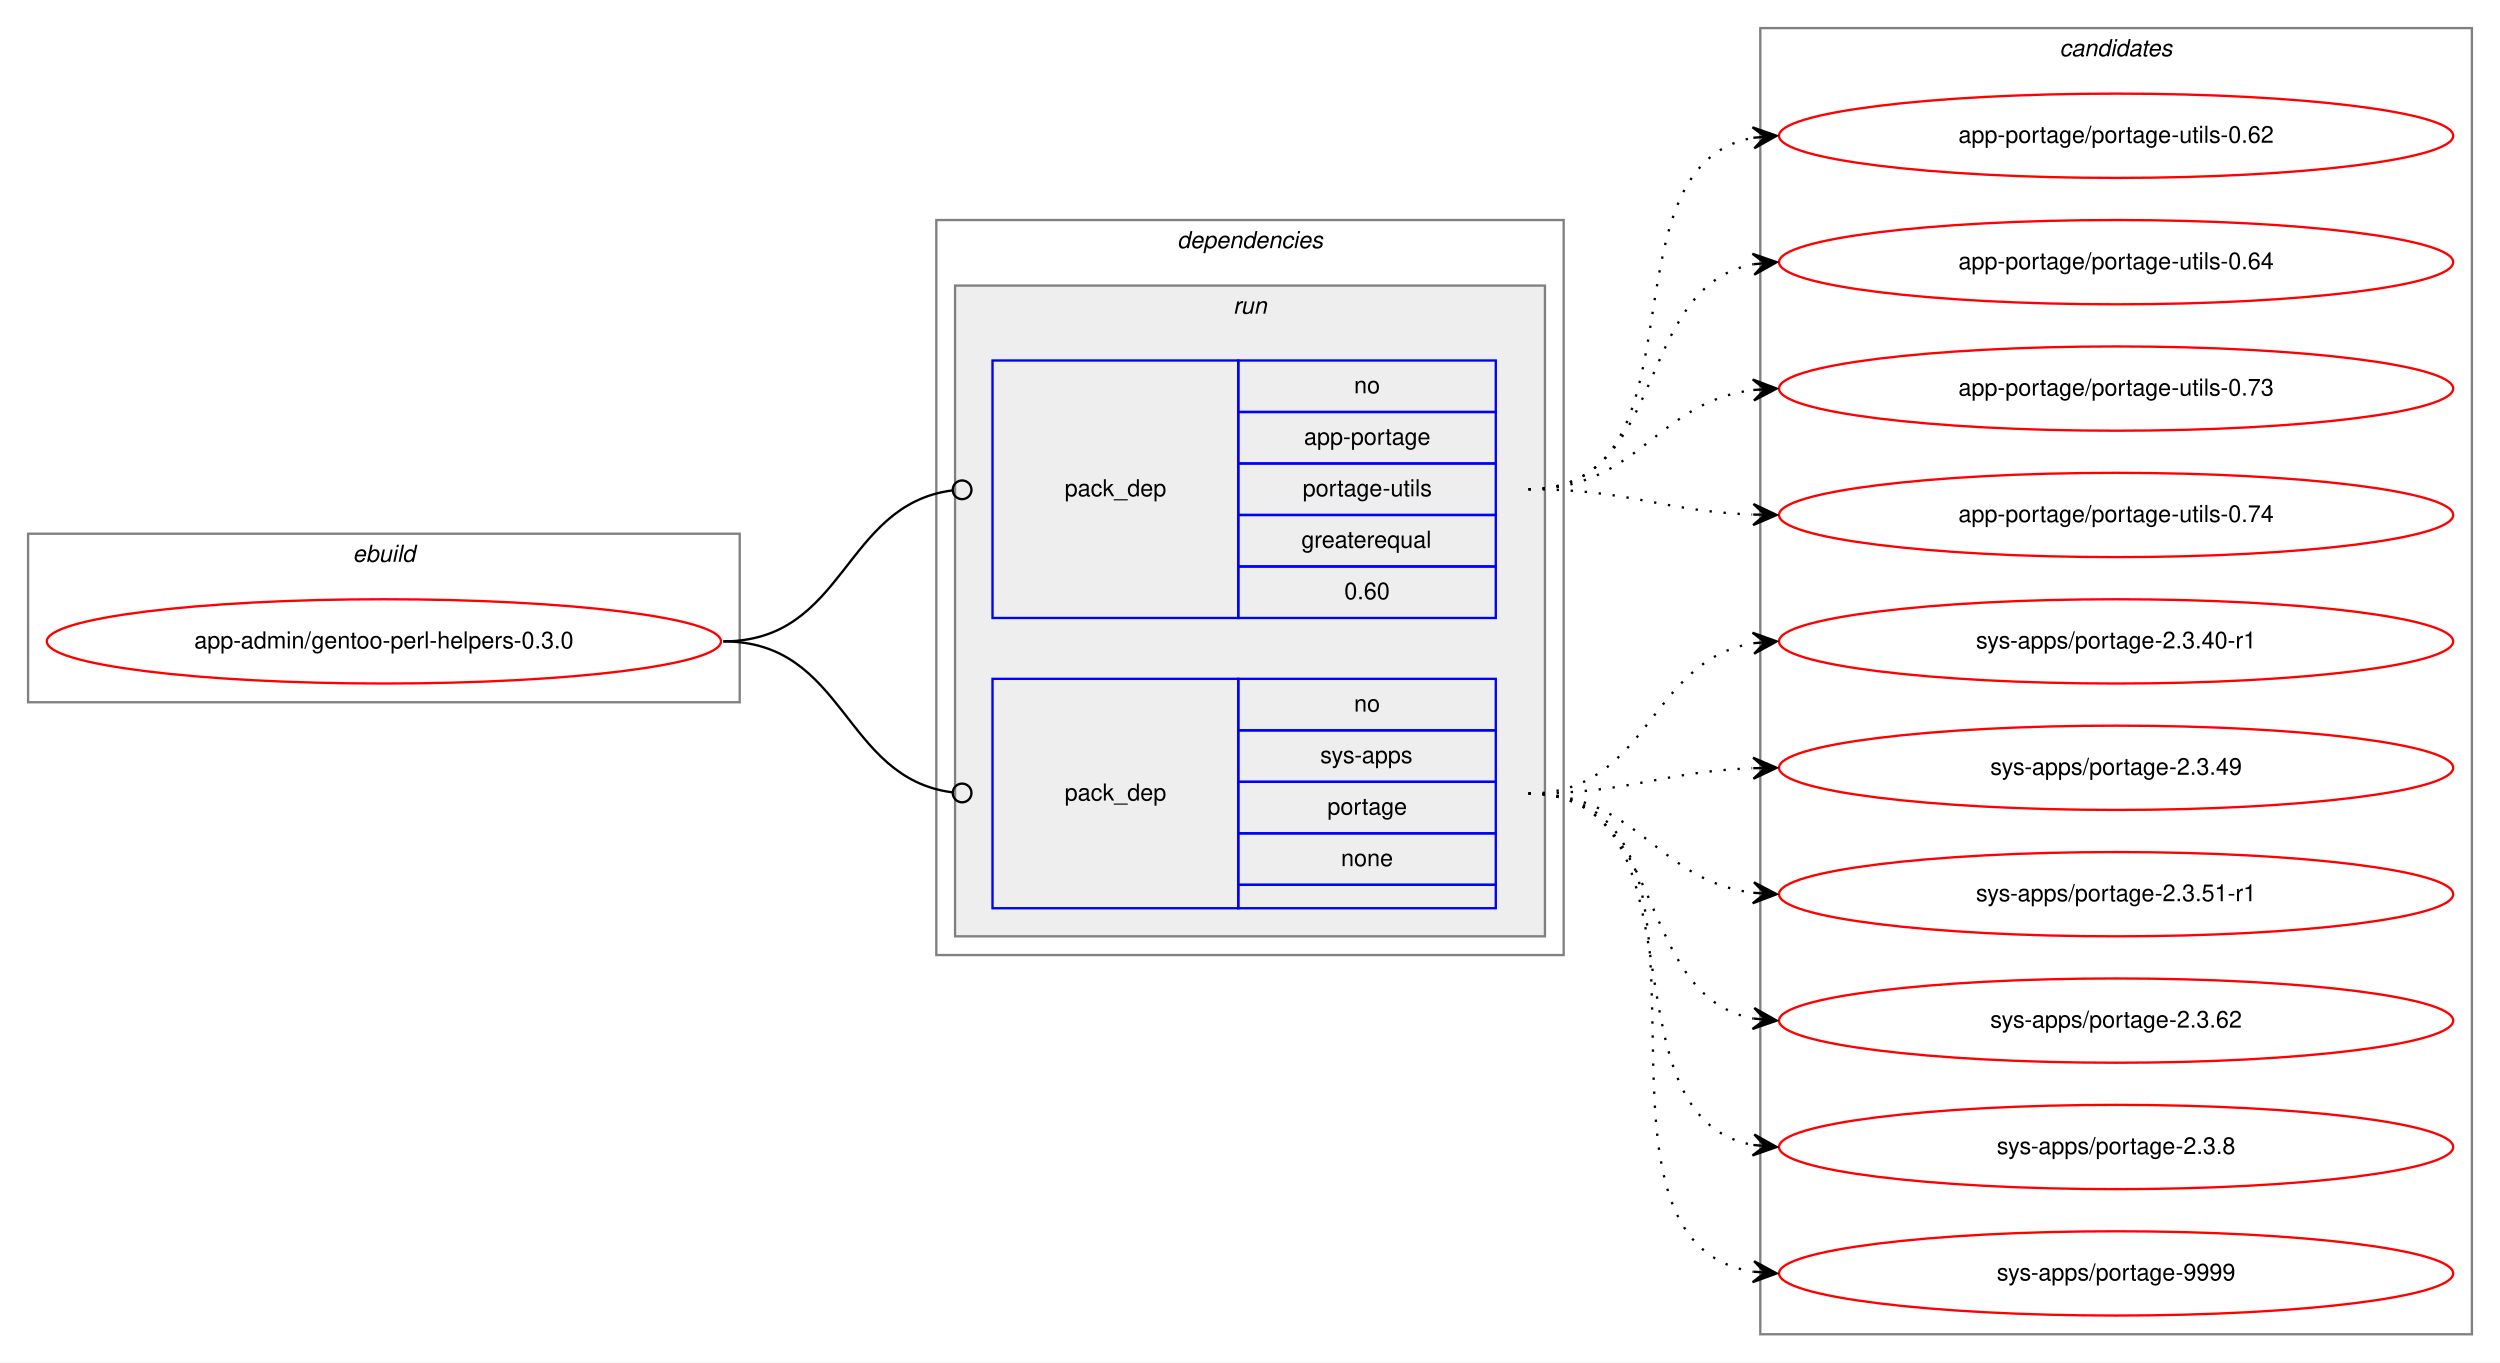
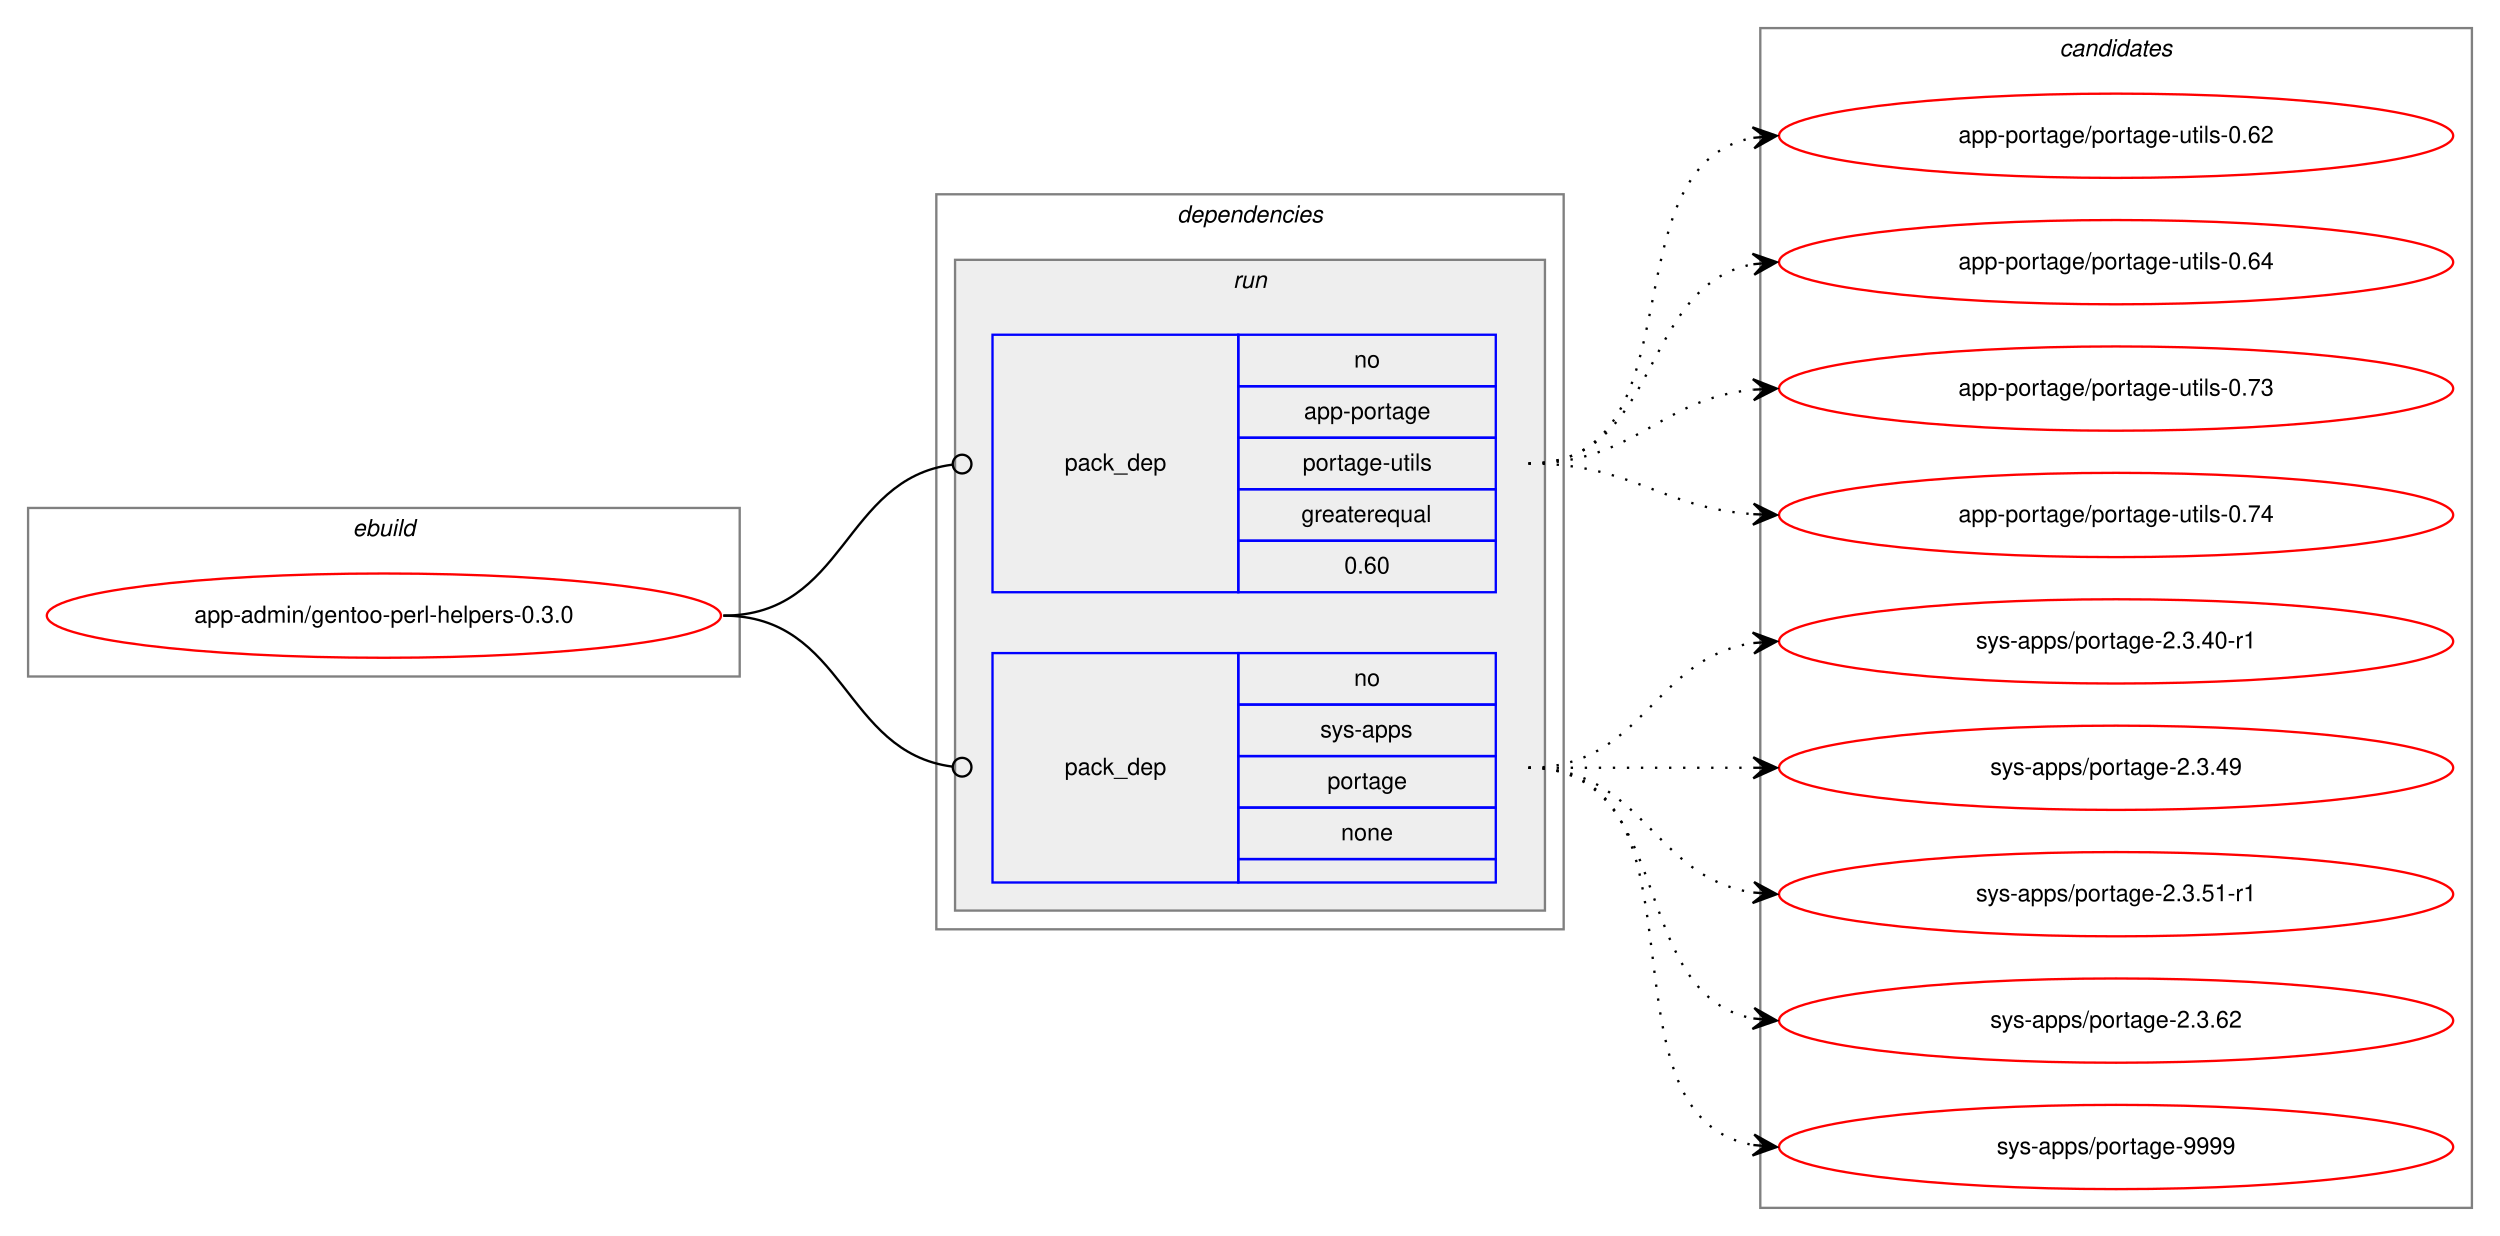
- <svg xmlns="http://www.w3.org/2000/svg" xmlns:xlink="http://www.w3.org/1999/xlink" width="1068pt" height="582pt" viewBox="0.00 0.00 1068.00 582.00">
-   <g id="graph0" class="graph" transform="scale(1 1) rotate(0) translate(4 578)">
-     <polygon fill="white" stroke="transparent" points="-4,4 -4,-578 1064,-578 1064,4 -4,4" />
+ <svg xmlns="http://www.w3.org/2000/svg" xmlns:xlink="http://www.w3.org/1999/xlink" width="1068pt" height="528pt" viewBox="0.00 0.00 1068.00 528.00">
+   <g id="graph0" class="graph" transform="scale(1 1) rotate(0) translate(4 524)">
+     <polygon fill="white" stroke="transparent" points="-4,4 -4,-524 1064,-524 1064,4 -4,4" />
    <g id="clust1" class="cluster">
-       <polygon fill="none" stroke="gray" points="8,-278 8,-350 312,-350 312,-278 8,-278" />
-       <text text-anchor="start" x="146.66" y="-338" font-family="Helvetica,sans-Serif" font-style="italic" font-size="10.00">ebuild</text>
+       <polygon fill="none" stroke="gray" points="8,-235 8,-307 312,-307 312,-235 8,-235" />
+       <text text-anchor="start" x="146.66" y="-295" font-family="Helvetica,sans-Serif" font-style="italic" font-size="10.00">ebuild</text>
    </g>
    <g id="clust2" class="cluster">
-       <polygon fill="none" stroke="gray" points="396,-170 396,-484 664,-484 664,-170 396,-170" />
-       <text text-anchor="start" x="498.88" y="-472" font-family="Helvetica,sans-Serif" font-style="italic" font-size="10.00">dependencies</text>
+       <polygon fill="none" stroke="gray" points="396,-127 396,-441 664,-441 664,-127 396,-127" />
+       <text text-anchor="start" x="498.88" y="-429" font-family="Helvetica,sans-Serif" font-style="italic" font-size="10.00">dependencies</text>
    </g>
    <g id="clust5" class="cluster">
-       <polygon fill="#eeeeee" stroke="gray" points="404,-178 404,-456 656,-456 656,-178 404,-178" />
-       <text text-anchor="start" x="522.78" y="-444" font-family="Helvetica,sans-Serif" font-style="italic" font-size="10.00">run</text>
+       <polygon fill="#eeeeee" stroke="gray" points="404,-135 404,-413 656,-413 656,-135 404,-135" />
+       <text text-anchor="start" x="522.78" y="-401" font-family="Helvetica,sans-Serif" font-style="italic" font-size="10.00">run</text>
    </g>
    <g id="clust8" class="cluster">
-       <polygon fill="none" stroke="gray" points="748,-8 748,-566 1052,-566 1052,-8 748,-8" />
-       <text text-anchor="start" x="875.82" y="-554" font-family="Helvetica,sans-Serif" font-style="italic" font-size="10.00">candidates</text>
+       <polygon fill="none" stroke="gray" points="748,-8 748,-512 1052,-512 1052,-8 748,-8" />
+       <text text-anchor="start" x="875.82" y="-500" font-family="Helvetica,sans-Serif" font-style="italic" font-size="10.00">candidates</text>
    </g>
    <g id="node1" class="node">
      <g id="a_node1">
        <a xlink:href="../app-admin/gentoo-perl-helpers-0.3.0.svg" xlink:title="app-admin/gentoo-perl-helpers-0.3.0">
-           <ellipse fill="none" stroke="red" cx="160" cy="-304" rx="144" ry="18" />
-           <text text-anchor="middle" x="160" y="-301" font-family="Helvetica,sans-Serif" font-size="10.00">app-admin/gentoo-perl-helpers-0.3.0</text>
+           <ellipse fill="none" stroke="red" cx="160" cy="-261" rx="144" ry="18" />
+           <text text-anchor="middle" x="160" y="-258" font-family="Helvetica,sans-Serif" font-size="10.00">app-admin/gentoo-perl-helpers-0.3.0</text>
        </a>
      </g>
    </g>
    <g id="node2" class="node">
-       <polygon fill="none" stroke="blue" points="420,-314 420,-424 525,-424 525,-314 420,-314" />
-       <text text-anchor="start" x="450.82" y="-366" font-family="Helvetica,sans-Serif" font-size="10.00">pack_dep</text>
-       <polygon fill="none" stroke="blue" points="525,-402 525,-424 635,-424 635,-402 525,-402" />
-       <text text-anchor="start" x="574.44" y="-410" font-family="Helvetica,sans-Serif" font-size="10.00">no</text>
-       <polygon fill="none" stroke="blue" points="525,-380 525,-402 635,-402 635,-380 525,-380" />
-       <text text-anchor="start" x="553.05" y="-388" font-family="Helvetica,sans-Serif" font-size="10.00">app-portage</text>
-       <polygon fill="none" stroke="blue" points="525,-358 525,-380 635,-380 635,-358 525,-358" />
-       <text text-anchor="start" x="552.5" y="-366" font-family="Helvetica,sans-Serif" font-size="10.00">portage-utils</text>
-       <polygon fill="none" stroke="blue" points="525,-336 525,-358 635,-358 635,-336 525,-336" />
-       <text text-anchor="start" x="551.94" y="-344" font-family="Helvetica,sans-Serif" font-size="10.00">greaterequal</text>
-       <polygon fill="none" stroke="blue" points="525,-314 525,-336 635,-336 635,-314 525,-314" />
-       <text text-anchor="start" x="570.27" y="-322" font-family="Helvetica,sans-Serif" font-size="10.00">0.60</text>
+       <polygon fill="none" stroke="blue" points="420,-271 420,-381 525,-381 525,-271 420,-271" />
+       <text text-anchor="start" x="450.82" y="-323" font-family="Helvetica,sans-Serif" font-size="10.00">pack_dep</text>
+       <polygon fill="none" stroke="blue" points="525,-359 525,-381 635,-381 635,-359 525,-359" />
+       <text text-anchor="start" x="574.44" y="-367" font-family="Helvetica,sans-Serif" font-size="10.00">no</text>
+       <polygon fill="none" stroke="blue" points="525,-337 525,-359 635,-359 635,-337 525,-337" />
+       <text text-anchor="start" x="553.05" y="-345" font-family="Helvetica,sans-Serif" font-size="10.00">app-portage</text>
+       <polygon fill="none" stroke="blue" points="525,-315 525,-337 635,-337 635,-315 525,-315" />
+       <text text-anchor="start" x="552.5" y="-323" font-family="Helvetica,sans-Serif" font-size="10.00">portage-utils</text>
+       <polygon fill="none" stroke="blue" points="525,-293 525,-315 635,-315 635,-293 525,-293" />
+       <text text-anchor="start" x="551.94" y="-301" font-family="Helvetica,sans-Serif" font-size="10.00">greaterequal</text>
+       <polygon fill="none" stroke="blue" points="525,-271 525,-293 635,-293 635,-271 525,-271" />
+       <text text-anchor="start" x="570.27" y="-279" font-family="Helvetica,sans-Serif" font-size="10.00">0.60</text>
    </g>
    <g id="edge1" class="edge">
-       <path fill="none" stroke="black" d="M305,-304C357.35,-304 356.05,-362.33 402.74,-368.48" />
-       <ellipse fill="none" stroke="black" cx="407.01" cy="-368.75" rx="4" ry="4" />
+       <path fill="none" stroke="black" d="M305,-261C357.35,-261 356.05,-319.33 402.74,-325.48" />
+       <ellipse fill="none" stroke="black" cx="407.01" cy="-325.75" rx="4" ry="4" />
    </g>
    <g id="node3" class="node">
-       <polygon fill="none" stroke="blue" points="420,-190 420,-288 525,-288 525,-190 420,-190" />
-       <text text-anchor="start" x="450.82" y="-236" font-family="Helvetica,sans-Serif" font-size="10.00">pack_dep</text>
-       <polygon fill="none" stroke="blue" points="525,-266 525,-288 635,-288 635,-266 525,-266" />
-       <text text-anchor="start" x="574.44" y="-274" font-family="Helvetica,sans-Serif" font-size="10.00">no</text>
-       <polygon fill="none" stroke="blue" points="525,-244 525,-266 635,-266 635,-244 525,-244" />
-       <text text-anchor="start" x="560" y="-252" font-family="Helvetica,sans-Serif" font-size="10.00">sys-apps</text>
-       <polygon fill="none" stroke="blue" points="525,-222 525,-244 635,-244 635,-222 525,-222" />
-       <text text-anchor="start" x="563.05" y="-230" font-family="Helvetica,sans-Serif" font-size="10.00">portage</text>
-       <polygon fill="none" stroke="blue" points="525,-200 525,-222 635,-222 635,-200 525,-200" />
-       <text text-anchor="start" x="568.88" y="-208" font-family="Helvetica,sans-Serif" font-size="10.00">none</text>
-       <polygon fill="none" stroke="blue" points="525,-190 525,-200 635,-200 635,-190 525,-190" />
+       <polygon fill="none" stroke="blue" points="420,-147 420,-245 525,-245 525,-147 420,-147" />
+       <text text-anchor="start" x="450.82" y="-193" font-family="Helvetica,sans-Serif" font-size="10.00">pack_dep</text>
+       <polygon fill="none" stroke="blue" points="525,-223 525,-245 635,-245 635,-223 525,-223" />
+       <text text-anchor="start" x="574.44" y="-231" font-family="Helvetica,sans-Serif" font-size="10.00">no</text>
+       <polygon fill="none" stroke="blue" points="525,-201 525,-223 635,-223 635,-201 525,-201" />
+       <text text-anchor="start" x="560" y="-209" font-family="Helvetica,sans-Serif" font-size="10.00">sys-apps</text>
+       <polygon fill="none" stroke="blue" points="525,-179 525,-201 635,-201 635,-179 525,-179" />
+       <text text-anchor="start" x="563.05" y="-187" font-family="Helvetica,sans-Serif" font-size="10.00">portage</text>
+       <polygon fill="none" stroke="blue" points="525,-157 525,-179 635,-179 635,-157 525,-157" />
+       <text text-anchor="start" x="568.88" y="-165" font-family="Helvetica,sans-Serif" font-size="10.00">none</text>
+       <polygon fill="none" stroke="blue" points="525,-147 525,-157 635,-157 635,-147 525,-147" />
    </g>
    <g id="edge2" class="edge">
-       <path fill="none" stroke="black" d="M305,-304C357.35,-304 356.05,-245.67 402.74,-239.52" />
-       <ellipse fill="none" stroke="black" cx="407.01" cy="-239.25" rx="4" ry="4" />
+       <path fill="none" stroke="black" d="M305,-261C357.35,-261 356.05,-202.67 402.74,-196.52" />
+       <ellipse fill="none" stroke="black" cx="407.01" cy="-196.25" rx="4" ry="4" />
    </g>
    <g id="node4" class="node">
      <g id="a_node4">
        <a xlink:href="../app-portage/portage-utils-0.62.svg" xlink:title="app-portage/portage-utils-0.62">
-           <ellipse fill="none" stroke="red" cx="900" cy="-520" rx="144" ry="18" />
-           <text text-anchor="middle" x="900" y="-517" font-family="Helvetica,sans-Serif" font-size="10.00">app-portage/portage-utils-0.62</text>
+           <ellipse fill="none" stroke="red" cx="900" cy="-466" rx="144" ry="18" />
+           <text text-anchor="middle" x="900" y="-463" font-family="Helvetica,sans-Serif" font-size="10.00">app-portage/portage-utils-0.62</text>
        </a>
      </g>
    </g>
    <g id="edge3" class="edge">
-       <path fill="none" stroke="black" stroke-dasharray="1,5" d="M649,-369C727.31,-369 677.93,-506.74 744.77,-519.11" />
-       <polygon fill="black" stroke="black" points="755,-520 744.65,-523.62 750.02,-519.57 745.04,-519.14 745.04,-519.14 745.04,-519.14 750.02,-519.57 745.43,-514.65 755,-520 755,-520" />
+       <path fill="none" stroke="black" stroke-dasharray="1,5" d="M649,-326C723.39,-326 681.37,-453.18 744.84,-465.11" />
+       <polygon fill="black" stroke="black" points="755,-466 744.64,-469.61 750.02,-465.56 745.04,-465.12 745.04,-465.12 745.04,-465.12 750.02,-465.56 745.43,-460.64 755,-466 755,-466" />
    </g>
    <g id="node5" class="node">
      <g id="a_node5">
        <a xlink:href="../app-portage/portage-utils-0.64.svg" xlink:title="app-portage/portage-utils-0.64">
-           <ellipse fill="none" stroke="red" cx="900" cy="-466" rx="144" ry="18" />
-           <text text-anchor="middle" x="900" y="-463" font-family="Helvetica,sans-Serif" font-size="10.00">app-portage/portage-utils-0.64</text>
+           <ellipse fill="none" stroke="red" cx="900" cy="-412" rx="144" ry="18" />
+           <text text-anchor="middle" x="900" y="-409" font-family="Helvetica,sans-Serif" font-size="10.00">app-portage/portage-utils-0.64</text>
        </a>
      </g>
    </g>
    <g id="edge4" class="edge">
-       <path fill="none" stroke="black" stroke-dasharray="1,5" d="M649,-369C709.24,-369 693.33,-455.32 744.94,-465.1" />
-       <polygon fill="black" stroke="black" points="755,-466 744.64,-469.59 750.02,-465.56 745.04,-465.11 745.04,-465.11 745.04,-465.11 750.02,-465.56 745.44,-460.63 755,-466 755,-466" />
+       <path fill="none" stroke="black" stroke-dasharray="1,5" d="M649,-326C705.99,-326 695.91,-401.9 744.78,-411.09" />
+       <polygon fill="black" stroke="black" points="755,-412 744.64,-415.6 750.02,-411.56 745.04,-411.12 745.04,-411.12 745.04,-411.12 750.02,-411.56 745.44,-406.63 755,-412 755,-412" />
    </g>
    <g id="node6" class="node">
      <g id="a_node6">
        <a xlink:href="../app-portage/portage-utils-0.73.svg" xlink:title="app-portage/portage-utils-0.73">
-           <ellipse fill="none" stroke="red" cx="900" cy="-412" rx="144" ry="18" />
-           <text text-anchor="middle" x="900" y="-409" font-family="Helvetica,sans-Serif" font-size="10.00">app-portage/portage-utils-0.73</text>
+           <ellipse fill="none" stroke="red" cx="900" cy="-358" rx="144" ry="18" />
+           <text text-anchor="middle" x="900" y="-355" font-family="Helvetica,sans-Serif" font-size="10.00">app-portage/portage-utils-0.73</text>
        </a>
      </g>
    </g>
    <g id="edge5" class="edge">
-       <path fill="none" stroke="black" stroke-dasharray="1,5" d="M649,-369C696.27,-369 703.32,-406.17 744.93,-411.39" />
-       <polygon fill="black" stroke="black" points="755,-412 744.75,-415.89 750.01,-411.7 745.02,-411.4 745.02,-411.4 745.02,-411.4 750.01,-411.7 745.29,-406.91 755,-412 755,-412" />
+       <path fill="none" stroke="black" stroke-dasharray="1,5" d="M649,-326C694.65,-326 704.48,-353.54 744.95,-357.52" />
+       <polygon fill="black" stroke="black" points="755,-358 744.8,-362.02 750.01,-357.76 745.01,-357.53 745.01,-357.53 745.01,-357.53 750.01,-357.76 745.22,-353.03 755,-358 755,-358" />
    </g>
    <g id="node7" class="node">
      <g id="a_node7">
        <a xlink:href="../app-portage/portage-utils-0.74.svg" xlink:title="app-portage/portage-utils-0.74">
-           <ellipse fill="none" stroke="red" cx="900" cy="-358" rx="144" ry="18" />
-           <text text-anchor="middle" x="900" y="-355" font-family="Helvetica,sans-Serif" font-size="10.00">app-portage/portage-utils-0.74</text>
+           <ellipse fill="none" stroke="red" cx="900" cy="-304" rx="144" ry="18" />
+           <text text-anchor="middle" x="900" y="-301" font-family="Helvetica,sans-Serif" font-size="10.00">app-portage/portage-utils-0.74</text>
        </a>
      </g>
    </g>
    <g id="edge6" class="edge">
-       <path fill="none" stroke="black" stroke-dasharray="1,5" d="M649,-369C692.66,-369 705.65,-359.65 744.53,-358.19" />
-       <polygon fill="black" stroke="black" points="755,-358 745.08,-362.68 750,-358.09 745,-358.18 745,-358.18 745,-358.18 750,-358.09 744.92,-353.68 755,-358 755,-358" />
+       <path fill="none" stroke="black" stroke-dasharray="1,5" d="M649,-326C693.54,-326 705.22,-307.14 744.89,-304.35" />
+       <polygon fill="black" stroke="black" points="755,-304 745.16,-308.84 750,-304.17 745.01,-304.34 745.01,-304.34 745.01,-304.34 750,-304.17 744.85,-299.84 755,-304 755,-304" />
    </g>
    <g id="node8" class="node">
      <g id="a_node8">
        <a xlink:href="../sys-apps/portage-2.3.40-r1.svg" xlink:title="sys-apps/portage-2.3.40-r1">
-           <ellipse fill="none" stroke="red" cx="900" cy="-304" rx="144" ry="18" />
-           <text text-anchor="middle" x="900" y="-301" font-family="Helvetica,sans-Serif" font-size="10.00">sys-apps/portage-2.3.40-r1</text>
+           <ellipse fill="none" stroke="red" cx="900" cy="-250" rx="144" ry="18" />
+           <text text-anchor="middle" x="900" y="-247" font-family="Helvetica,sans-Serif" font-size="10.00">sys-apps/portage-2.3.40-r1</text>
        </a>
      </g>
    </g>
    <g id="edge7" class="edge">
-       <path fill="none" stroke="black" stroke-dasharray="1,5" d="M649,-239C700.7,-239 700.07,-295.89 745.03,-303.22" />
-       <polygon fill="black" stroke="black" points="755,-304 744.68,-307.71 750.02,-303.61 745.03,-303.22 745.03,-303.22 745.03,-303.22 750.02,-303.61 745.38,-298.74 755,-304 755,-304" />
+       <path fill="none" stroke="black" stroke-dasharray="1,5" d="M649,-196C698.26,-196 701.85,-242.87 744.86,-249.28" />
+       <polygon fill="black" stroke="black" points="755,-250 744.71,-253.78 750.01,-249.64 745.03,-249.29 745.03,-249.29 745.03,-249.29 750.01,-249.64 745.35,-244.8 755,-250 755,-250" />
    </g>
    <g id="node9" class="node">
      <g id="a_node9">
        <a xlink:href="../sys-apps/portage-2.3.49.svg" xlink:title="sys-apps/portage-2.3.49">
-           <ellipse fill="none" stroke="red" cx="900" cy="-250" rx="144" ry="18" />
-           <text text-anchor="middle" x="900" y="-247" font-family="Helvetica,sans-Serif" font-size="10.00">sys-apps/portage-2.3.49</text>
+           <ellipse fill="none" stroke="red" cx="900" cy="-196" rx="144" ry="18" />
+           <text text-anchor="middle" x="900" y="-193" font-family="Helvetica,sans-Serif" font-size="10.00">sys-apps/portage-2.3.49</text>
        </a>
      </g>
    </g>
    <g id="edge8" class="edge">
-       <path fill="none" stroke="black" stroke-dasharray="1,5" d="M649,-239C692.66,-239 705.65,-248.35 744.53,-249.81" />
-       <polygon fill="black" stroke="black" points="755,-250 744.92,-254.32 750,-249.91 745,-249.82 745,-249.82 745,-249.82 750,-249.91 745.08,-245.32 755,-250 755,-250" />
+       <path fill="none" stroke="black" stroke-dasharray="1,5" d="M649,-196C692.43,-196 705.83,-196 744.57,-196" />
+       <polygon fill="black" stroke="black" points="755,-196 745,-200.5 750,-196 745,-196 745,-196 745,-196 750,-196 745,-191.5 755,-196 755,-196" />
    </g>
    <g id="node10" class="node">
      <g id="a_node10">
        <a xlink:href="../sys-apps/portage-2.3.51-r1.svg" xlink:title="sys-apps/portage-2.3.51-r1">
-           <ellipse fill="none" stroke="red" cx="900" cy="-196" rx="144" ry="18" />
-           <text text-anchor="middle" x="900" y="-193" font-family="Helvetica,sans-Serif" font-size="10.00">sys-apps/portage-2.3.51-r1</text>
+           <ellipse fill="none" stroke="red" cx="900" cy="-142" rx="144" ry="18" />
+           <text text-anchor="middle" x="900" y="-139" font-family="Helvetica,sans-Serif" font-size="10.00">sys-apps/portage-2.3.51-r1</text>
        </a>
      </g>
    </g>
    <g id="edge9" class="edge">
-       <path fill="none" stroke="black" stroke-dasharray="1,5" d="M649,-239C696.27,-239 703.32,-201.83 744.93,-196.61" />
-       <polygon fill="black" stroke="black" points="755,-196 745.29,-201.09 750.01,-196.3 745.02,-196.6 745.02,-196.6 745.02,-196.6 750.01,-196.3 744.75,-192.11 755,-196 755,-196" />
+       <path fill="none" stroke="black" stroke-dasharray="1,5" d="M649,-196C698.26,-196 701.85,-149.13 744.86,-142.72" />
+       <polygon fill="black" stroke="black" points="755,-142 745.35,-147.2 750.01,-142.36 745.03,-142.71 745.03,-142.71 745.03,-142.71 750.01,-142.36 744.71,-138.22 755,-142 755,-142" />
    </g>
    <g id="node11" class="node">
      <g id="a_node11">
        <a xlink:href="../sys-apps/portage-2.3.62.svg" xlink:title="sys-apps/portage-2.3.62">
-           <ellipse fill="none" stroke="red" cx="900" cy="-142" rx="144" ry="18" />
-           <text text-anchor="middle" x="900" y="-139" font-family="Helvetica,sans-Serif" font-size="10.00">sys-apps/portage-2.3.62</text>
+           <ellipse fill="none" stroke="red" cx="900" cy="-88" rx="144" ry="18" />
+           <text text-anchor="middle" x="900" y="-85" font-family="Helvetica,sans-Serif" font-size="10.00">sys-apps/portage-2.3.62</text>
        </a>
      </g>
    </g>
    <g id="edge10" class="edge">
-       <path fill="none" stroke="black" stroke-dasharray="1,5" d="M649,-239C709.24,-239 693.33,-152.68 744.94,-142.9" />
-       <polygon fill="black" stroke="black" points="755,-142 745.44,-147.37 750.02,-142.44 745.04,-142.89 745.04,-142.89 745.04,-142.89 750.02,-142.44 744.64,-138.41 755,-142 755,-142" />
+       <path fill="none" stroke="black" stroke-dasharray="1,5" d="M649,-196C712.58,-196 690.58,-99.49 744.79,-88.93" />
+       <polygon fill="black" stroke="black" points="755,-88 745.45,-93.39 750.02,-88.46 745.04,-88.91 745.04,-88.91 745.04,-88.91 750.02,-88.46 744.63,-84.43 755,-88 755,-88" />
    </g>
    <g id="node12" class="node">
      <g id="a_node12">
-         <a xlink:href="../sys-apps/portage-2.3.8.svg" xlink:title="sys-apps/portage-2.3.8">
-           <ellipse fill="none" stroke="red" cx="900" cy="-88" rx="144" ry="18" />
-           <text text-anchor="middle" x="900" y="-85" font-family="Helvetica,sans-Serif" font-size="10.00">sys-apps/portage-2.3.8</text>
-         </a>
-       </g>
-     </g>
-     <g id="edge11" class="edge">
-       <path fill="none" stroke="black" stroke-dasharray="1,5" d="M649,-239C727.31,-239 677.93,-101.26 744.77,-88.89" />
-       <polygon fill="black" stroke="black" points="755,-88 745.43,-93.35 750.02,-88.43 745.04,-88.86 745.04,-88.86 745.04,-88.86 750.02,-88.43 744.65,-84.38 755,-88 755,-88" />
-     </g>
-     <g id="node13" class="node">
-       <g id="a_node13">
        <a xlink:href="../sys-apps/portage-9999.svg" xlink:title="sys-apps/portage-9999">
          <ellipse fill="none" stroke="red" cx="900" cy="-34" rx="144" ry="18" />
          <text text-anchor="middle" x="900" y="-31" font-family="Helvetica,sans-Serif" font-size="10.00">sys-apps/portage-9999</text>
        </a>
      </g>
    </g>
-     <g id="edge12" class="edge">
-       <path fill="none" stroke="black" stroke-dasharray="1,5" d="M649,-239C747.96,-239 659.15,-48.16 744.91,-34.74" />
-       <polygon fill="black" stroke="black" points="755,-34 745.36,-39.22 750.01,-34.37 745.03,-34.73 745.03,-34.73 745.03,-34.73 750.01,-34.37 744.7,-30.25 755,-34 755,-34" />
+     <g id="edge11" class="edge">
+       <path fill="none" stroke="black" stroke-dasharray="1,5" d="M649,-196C731.35,-196 674.36,-47.62 744.73,-34.87" />
+       <polygon fill="black" stroke="black" points="755,-34 745.42,-39.33 750.02,-34.42 745.04,-34.85 745.04,-34.85 745.04,-34.85 750.02,-34.42 744.66,-30.36 755,-34 755,-34" />
    </g>
  </g>
</svg>
